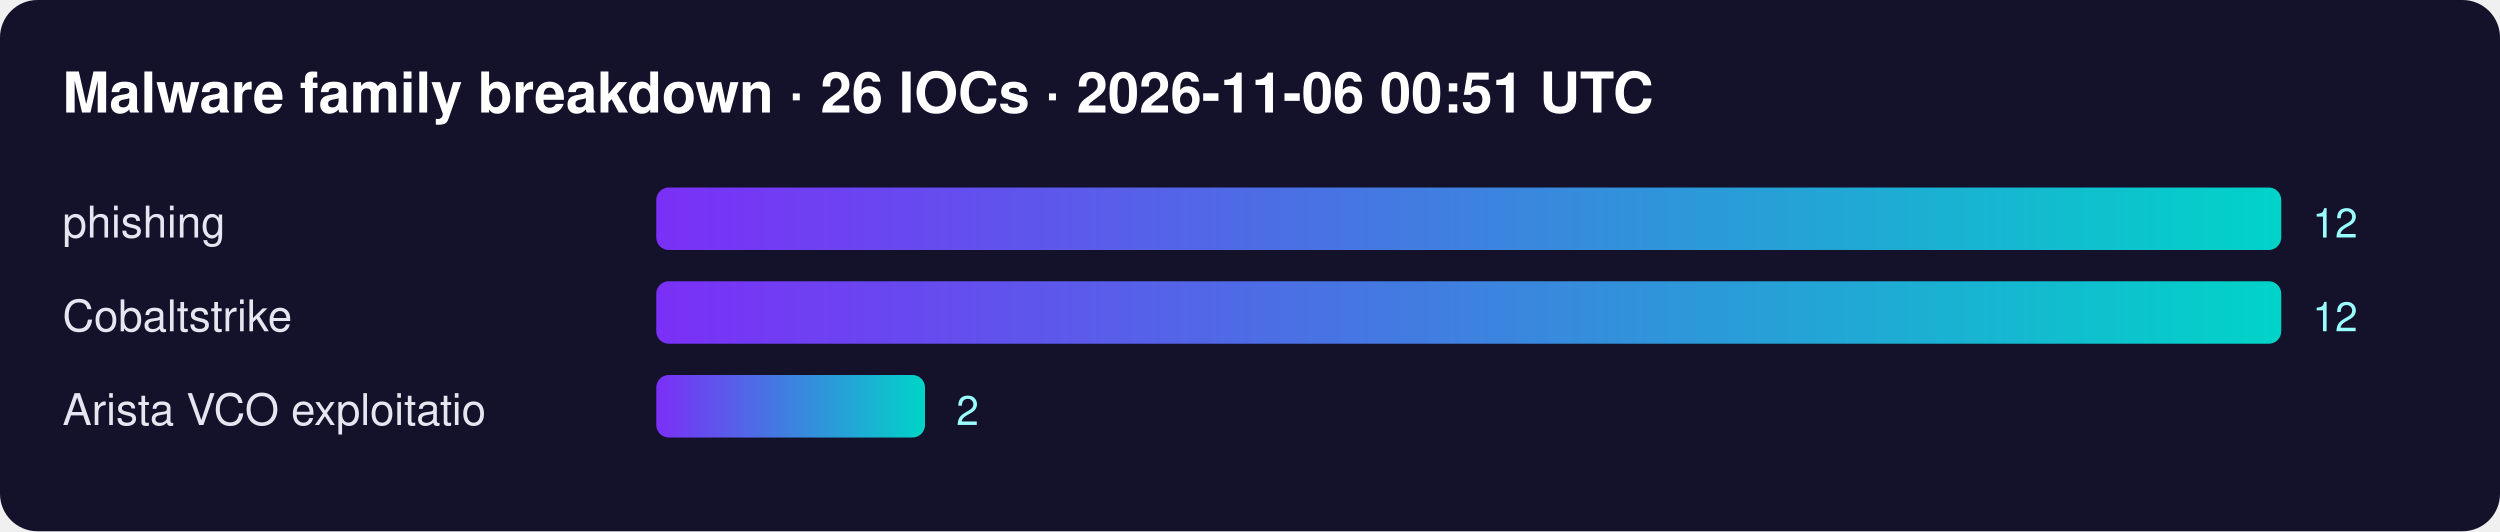
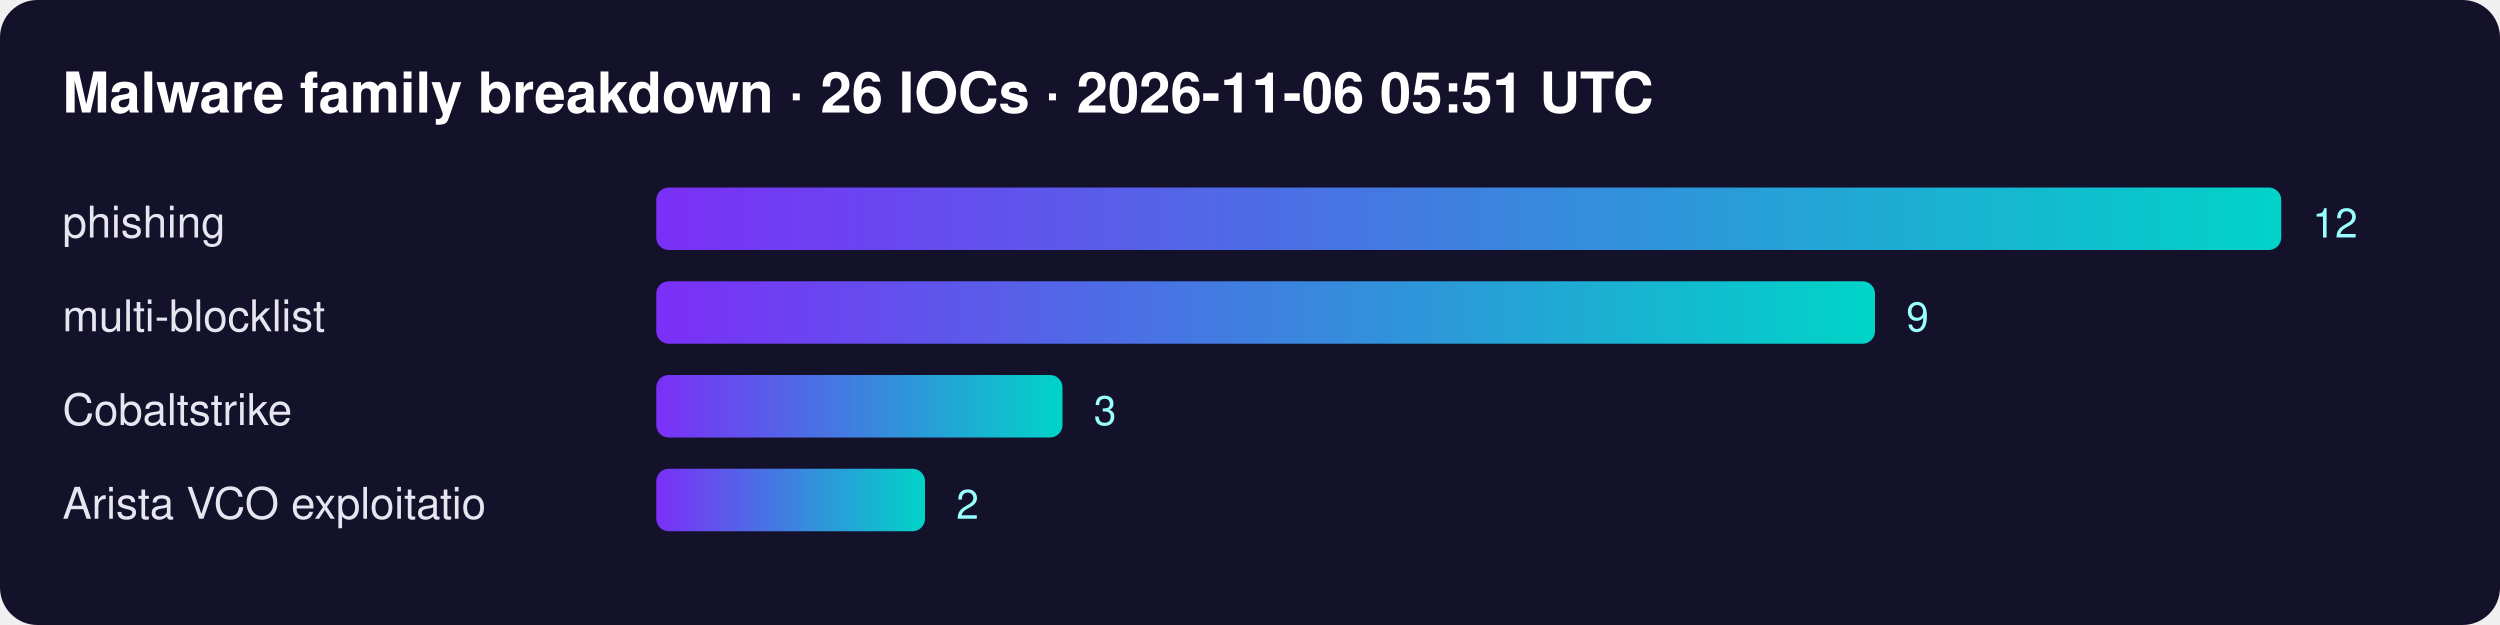
- <svg xmlns="http://www.w3.org/2000/svg" width="800" height="170" font-family="Segoe UI,Helvetica,Arial,sans-serif">
+ <svg xmlns="http://www.w3.org/2000/svg" width="800" height="200" font-family="Segoe UI,Helvetica,Arial,sans-serif">
  <defs>
    <linearGradient id="g">
      <stop offset="0" stop-color="#7b2ff7" />
      <stop offset="1" stop-color="#00d4c8" />
    </linearGradient>
  </defs>
  <rect width="100%" height="100%" rx="12" fill="#14112b" />
-   <text x="20" y="36" fill="#fff" font-size="18" font-weight="700">Malware family breakdown · 26 IOCs · 2026-11-06 00:51 UTC</text>
+   <text x="20" y="36" fill="#fff" font-size="18" font-weight="700">Malware family breakdown · 26 IOCs · 2026-11-06 05:51 UTC</text>
  <text x="20" y="76" fill="#e6e6f0" font-size="14">phishing</text>
  <rect x="210" y="60" width="520" height="20" rx="4" fill="url(#g)" />
  <text x="740" y="76" fill="#9ff" font-size="13">12</text>
-   <text x="20" y="106" fill="#e6e6f0" font-size="14">Cobaltstrike</text>
-   <rect x="210" y="90" width="520" height="20" rx="4" fill="url(#g)" />
-   <text x="740" y="106" fill="#9ff" font-size="13">12</text>
-   <text x="20" y="136" fill="#e6e6f0" font-size="14">Arista VCO exploitatio</text>
-   <rect x="210" y="120" width="86" height="20" rx="4" fill="url(#g)" />
-   <text x="306" y="136" fill="#9ff" font-size="13">2</text>
+   <text x="20" y="106" fill="#e6e6f0" font-size="14">multi-blocklist</text>
+   <rect x="210" y="90" width="390" height="20" rx="4" fill="url(#g)" />
+   <text x="610" y="106" fill="#9ff" font-size="13">9</text>
+   <text x="20" y="136" fill="#e6e6f0" font-size="14">Cobaltstrike</text>
+   <rect x="210" y="120" width="130" height="20" rx="4" fill="url(#g)" />
+   <text x="350" y="136" fill="#9ff" font-size="13">3</text>
+   <text x="20" y="166" fill="#e6e6f0" font-size="14">Arista VCO exploitatio</text>
+   <rect x="210" y="150" width="86" height="20" rx="4" fill="url(#g)" />
+   <text x="306" y="166" fill="#9ff" font-size="13">2</text>
</svg>
